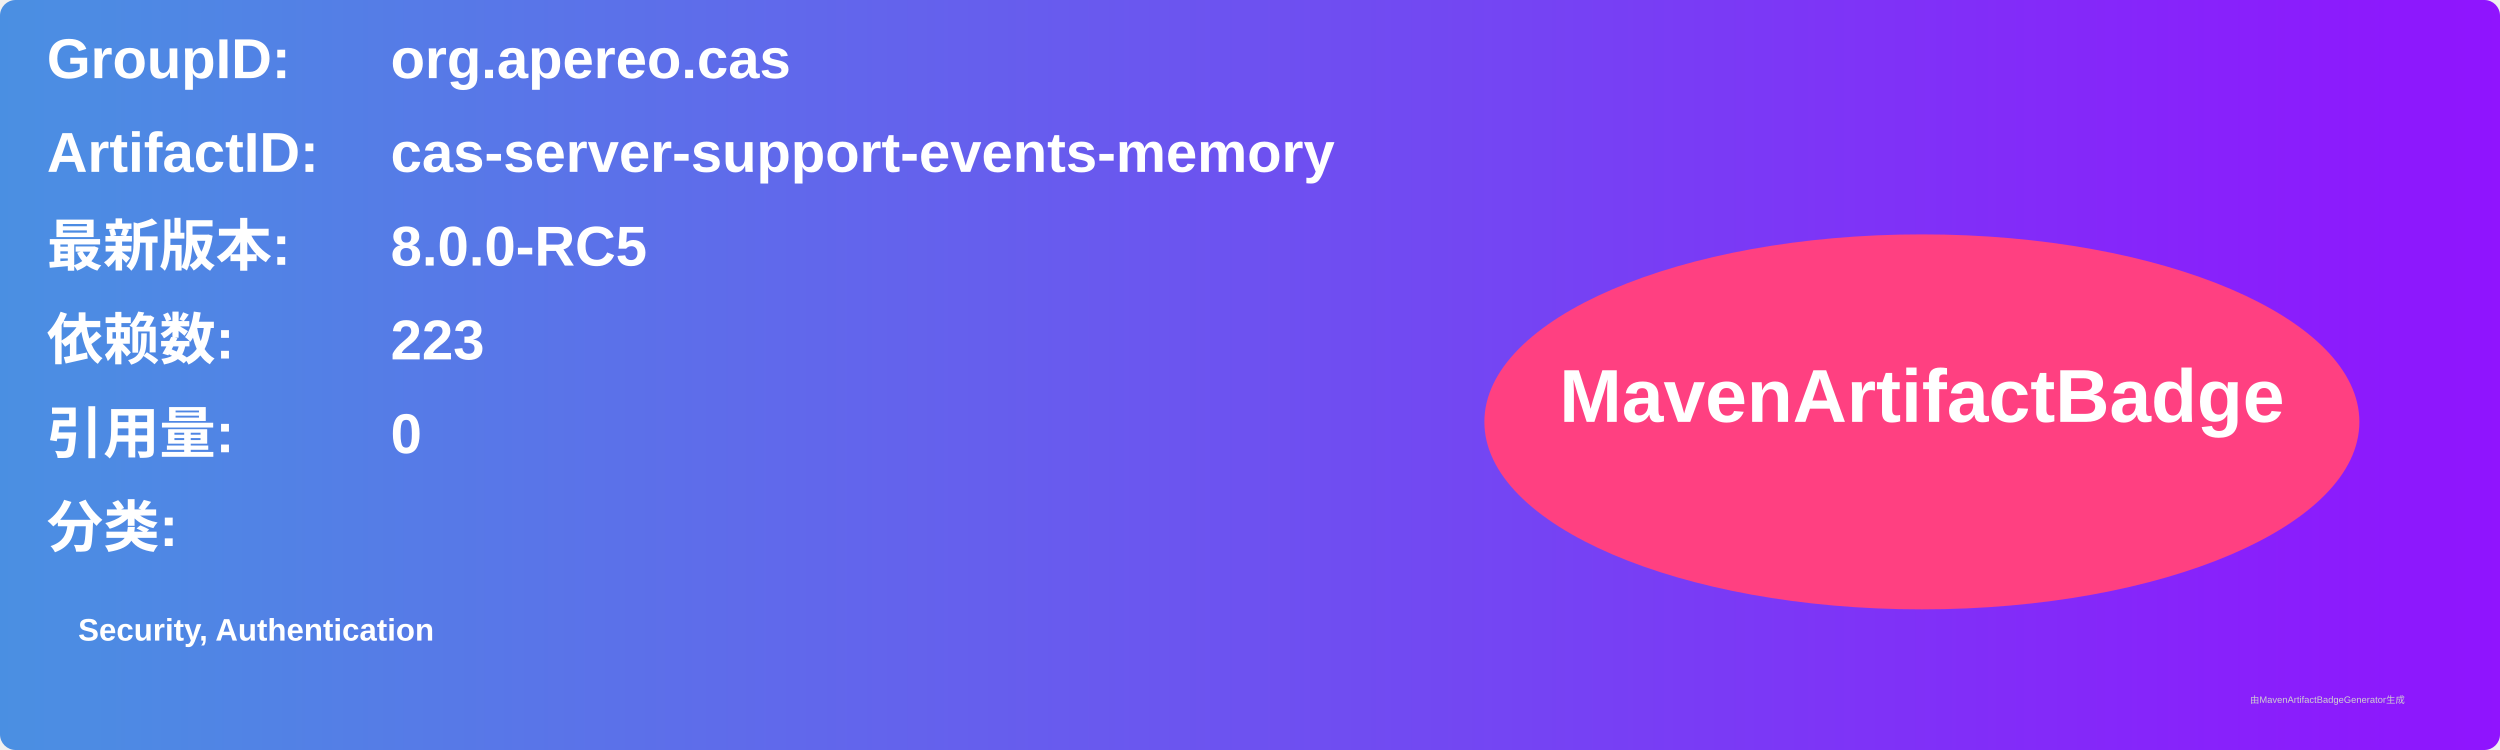
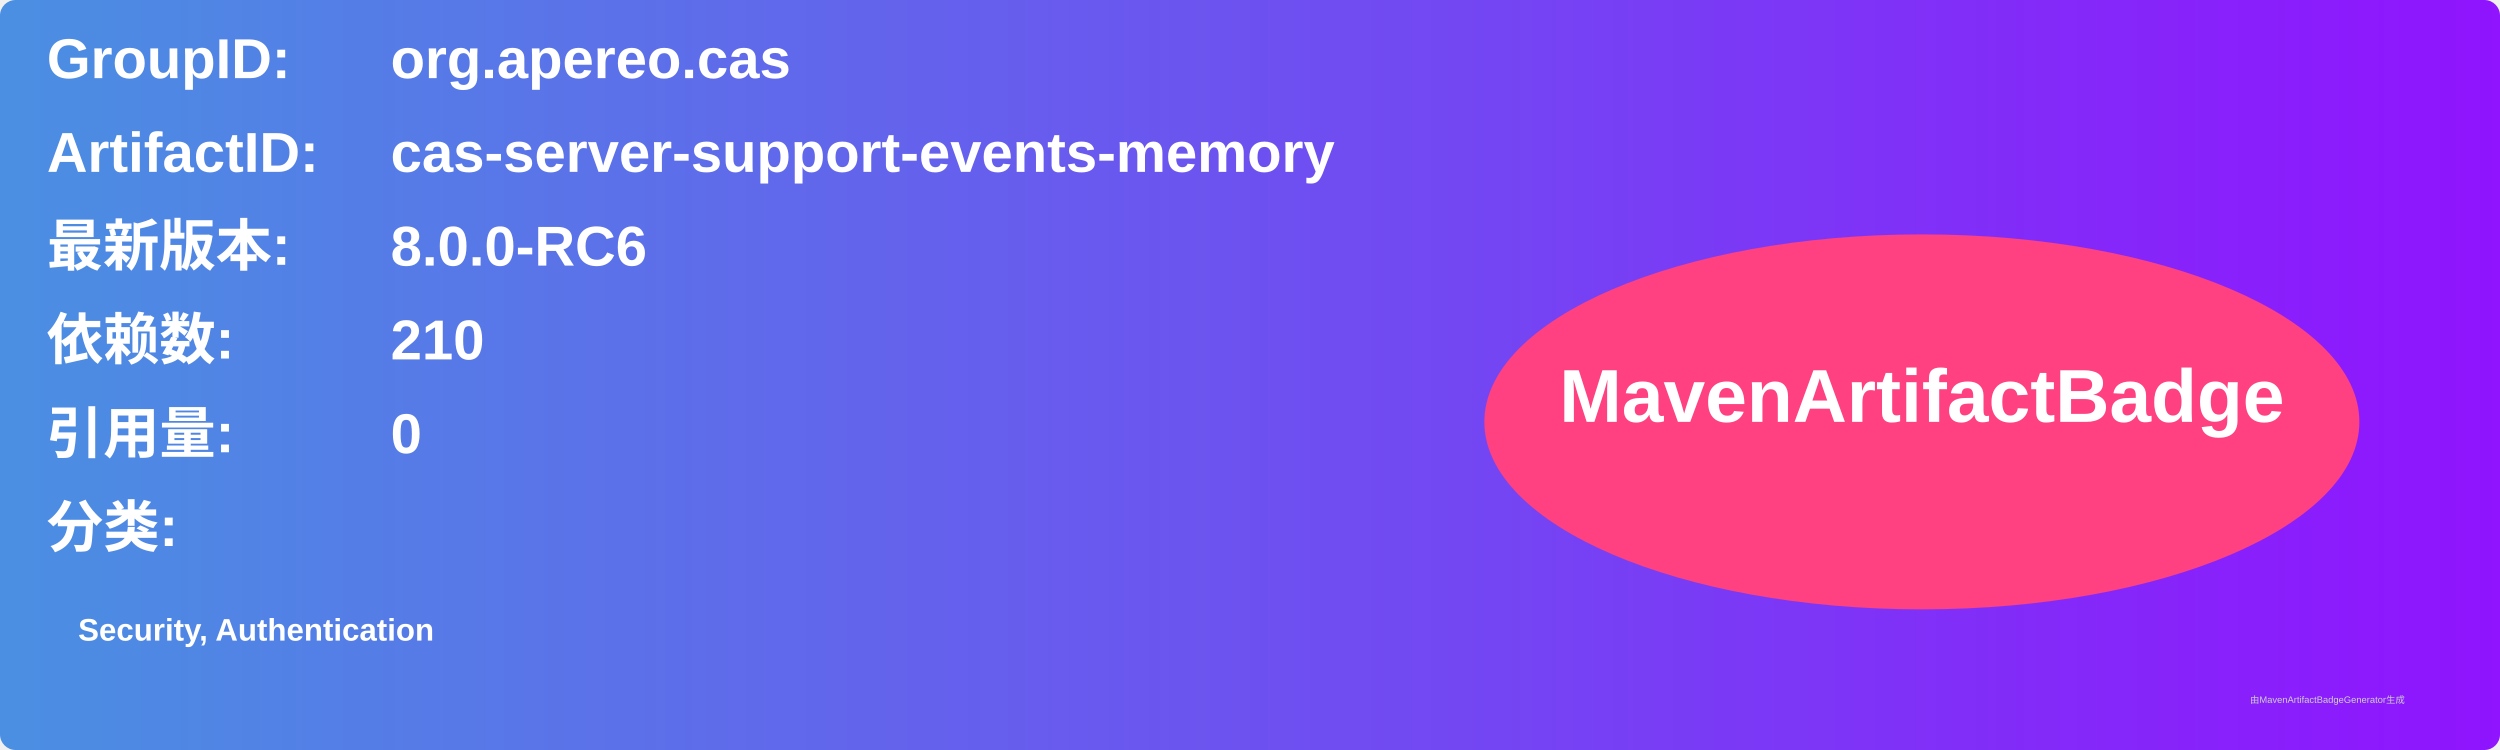
<svg xmlns="http://www.w3.org/2000/svg" width="800" height="240" viewBox="0 0 800 240">
  <linearGradient id="grad" x1="0%" y1="0%" x2="100%" y2="0%">
    <stop offset="0%" stop-color="#4a90e2" />
    <stop offset="100%" stop-color="#9013fe" />
  </linearGradient>
  <rect width="100%" height="100%" rx="5" ry="5" fill="url(#grad)" />
  <g transform="translate(15, 15)">
    <text x="0" y="10" font-family="Arial" font-size="18" fill="white" font-weight="bold" width="260">GroupID:</text>
    <text x="110" y="10" font-family="Arial" font-size="18" fill="white" font-weight="bold" width="460">org.apereo.cas</text>
    <text x="0" y="40" font-family="Arial" font-size="18" fill="white" font-weight="bold" width="260">ArtifactID:</text>
    <text x="110" y="40" font-family="Arial" font-size="18" fill="white" font-weight="bold" width="460">cas-server-support-events-memory</text>
    <text x="0" y="70" font-family="Arial" font-size="18" fill="white" font-weight="bold">最新版本:</text>
    <text x="110" y="70" font-family="Arial" font-size="18" fill="white" font-weight="bold">
-       <tspan font-weight="bold">8.0.0-RC5</tspan>
+       <tspan font-weight="bold">8.0.0-RC6</tspan>
    </text>
    <text x="0" y="100" font-family="Arial" font-size="18" fill="white" font-weight="bold">依赖数: </text>
    <text x="110" y="100" font-family="Arial" font-size="18" fill="white">
-       <tspan font-weight="bold">223</tspan>
+       <tspan font-weight="bold">210</tspan>
    </text>
    <text x="0" y="130" font-family="Arial" font-size="18" fill="white" font-weight="bold">引用量: </text>
    <text x="110" y="130" font-family="Arial" font-size="18" fill="white">
      <tspan font-weight="bold">0</tspan>
    </text>
    <text x="0" y="160" font-family="Arial" font-size="18" fill="white" font-weight="bold">分类:</text>
    <text x="10" y="190" font-family="Arial" font-size="10" fill="white">
      <tspan font-weight="bold">Security, Authentication</tspan>
    </text>
    <ellipse cx="600" cy="120" rx="140" ry="60" fill="#ff4081" />
    <text x="600" y="120" text-anchor="middle" font-family="Arial" font-size="24" fill="white" font-weight="bold">MavenArtifactBadge</text>
  </g>
  <text x="720" y="225" font-family="Arial" font-size="3" fill="#d0d0d0">由MavenArtifactBadgeGenerator生成</text>
</svg>
